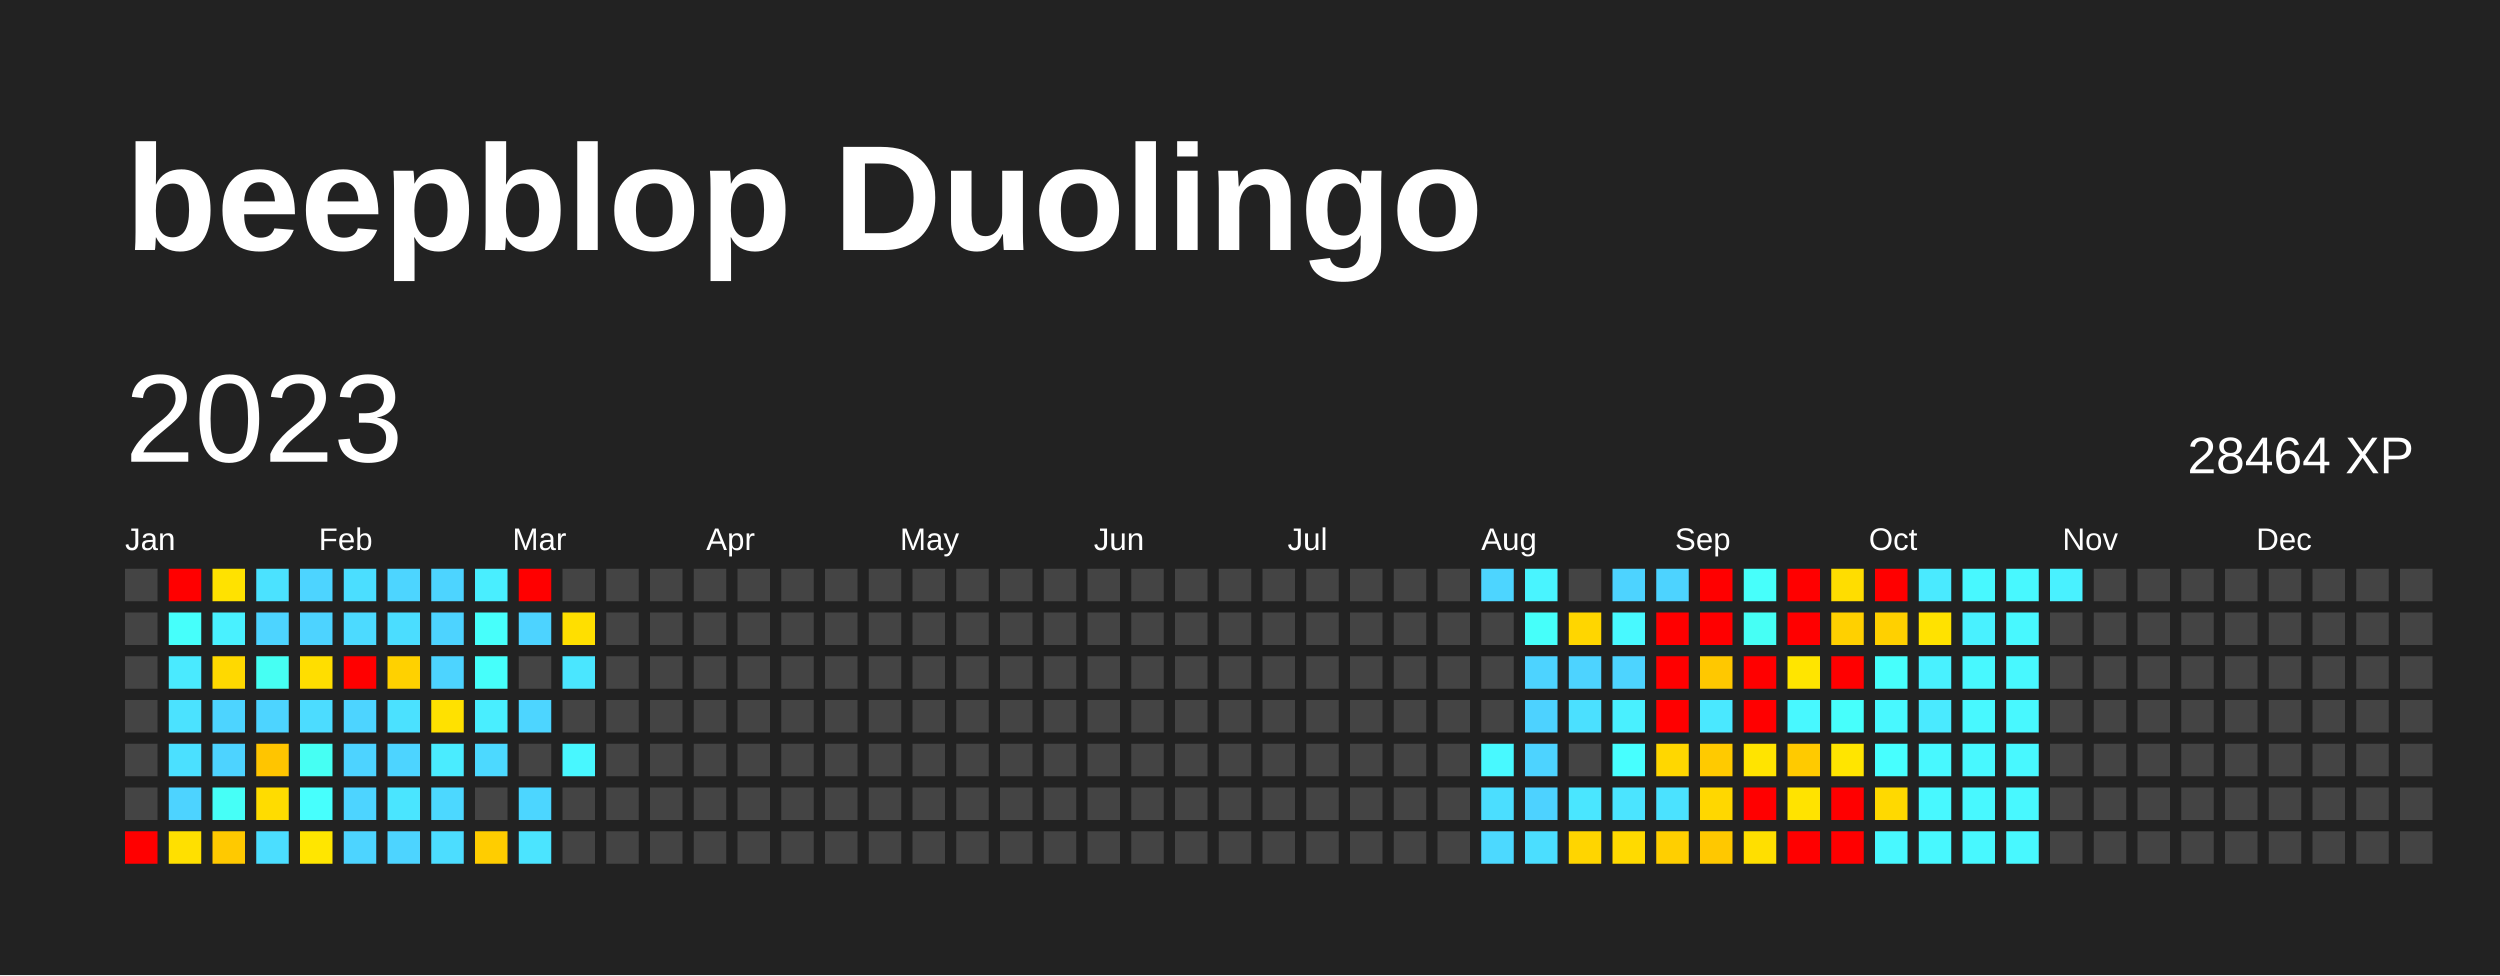
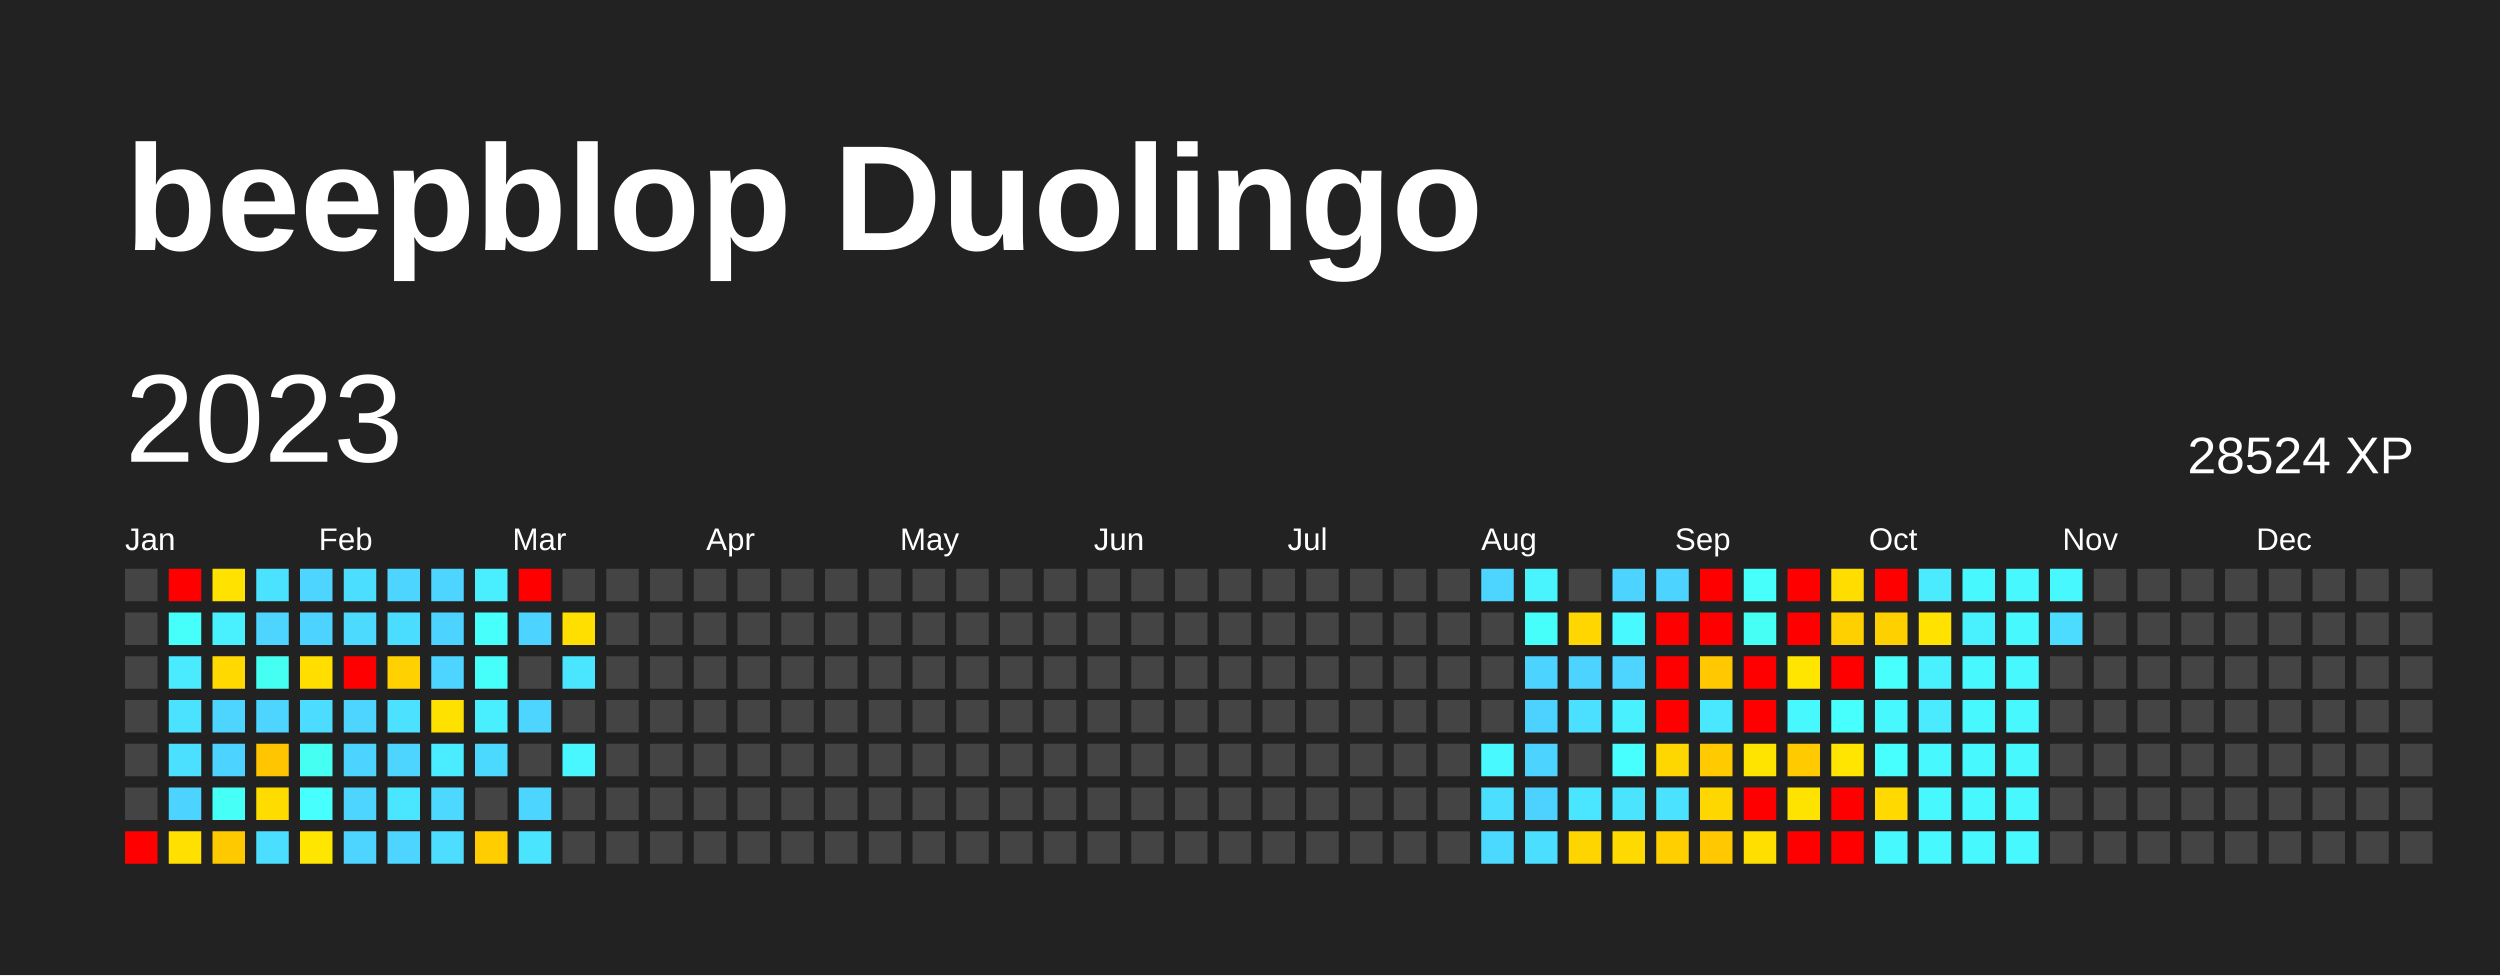
<svg xmlns="http://www.w3.org/2000/svg" baseProfile="full" height="78mm" version="1.1" viewBox="0,0,200,78" width="200mm">
  <defs />
  <rect fill="#222222" height="78" width="200" x="0" y="0" />
  <text fill="#FFFFFF" style="font-size:12px; font-family:Arial; font-weight:bold;" x="10" y="20">beepblop Duolingo</text>
  <text dominant-baseline="hanging" fill="#FFFFFF" style="font-size:10.0px; font-family:Arial;" x="10" y="30">2023</text>
-   <text dominant-baseline="hanging" fill="#FFFFFF" style="font-size:4.125px; font-family:Arial;" x="175" y="35">28464 XP</text>
+   <text dominant-baseline="hanging" fill="#FFFFFF" style="font-size:4.125px; font-family:Arial;" x="175" y="35">28524 XP</text>
  <text fill="#FFFFFF" style="font-size:2.5px; font-family:Arial" x="10.0" y="44">Jan</text>
  <text fill="#FFFFFF" style="font-size:2.5px; font-family:Arial" x="25.5" y="44">Feb</text>
  <text fill="#FFFFFF" style="font-size:2.5px; font-family:Arial" x="41.0" y="44">Mar</text>
  <text fill="#FFFFFF" style="font-size:2.5px; font-family:Arial" x="56.5" y="44">Apr</text>
  <text fill="#FFFFFF" style="font-size:2.5px; font-family:Arial" x="72.0" y="44">May</text>
  <text fill="#FFFFFF" style="font-size:2.5px; font-family:Arial" x="87.5" y="44">Jun</text>
  <text fill="#FFFFFF" style="font-size:2.5px; font-family:Arial" x="103.0" y="44">Jul</text>
  <text fill="#FFFFFF" style="font-size:2.5px; font-family:Arial" x="118.5" y="44">Aug</text>
  <text fill="#FFFFFF" style="font-size:2.5px; font-family:Arial" x="134.0" y="44">Sep</text>
  <text fill="#FFFFFF" style="font-size:2.5px; font-family:Arial" x="149.5" y="44">Oct</text>
  <text fill="#FFFFFF" style="font-size:2.5px; font-family:Arial" x="165.0" y="44">Nov</text>
  <text fill="#FFFFFF" style="font-size:2.5px; font-family:Arial" x="180.5" y="44">Dec</text>
  <rect fill="#444444" height="2.6" width="2.6" x="10.0" y="45.5" />
  <rect fill="#444444" height="2.6" width="2.6" x="10.0" y="49.0" />
  <rect fill="#444444" height="2.6" width="2.6" x="10.0" y="52.5" />
  <rect fill="#444444" height="2.6" width="2.6" x="10.0" y="56.0" />
  <rect fill="#444444" height="2.6" width="2.6" x="10.0" y="59.5" />
  <rect fill="#444444" height="2.6" width="2.6" x="10.0" y="63.0" />
  <rect fill="red" height="2.6" width="2.6" x="10.0" y="66.5" />
  <rect fill="red" height="2.6" width="2.6" x="13.5" y="45.5" />
  <rect fill="#46fffb" height="2.6" width="2.6" x="13.5" y="49.0" />
  <rect fill="#4aeaff" height="2.6" width="2.6" x="13.5" y="52.5" />
  <rect fill="#4be2ff" height="2.6" width="2.6" x="13.5" y="56.0" />
  <rect fill="#4be0ff" height="2.6" width="2.6" x="13.5" y="59.5" />
  <rect fill="#4dd3ff" height="2.6" width="2.6" x="13.5" y="63.0" />
  <rect fill="#ffe000" height="2.6" width="2.6" x="13.5" y="66.5" />
  <rect fill="#ffe200" height="2.6" width="2.6" x="17.0" y="45.5" />
  <rect fill="#49f1ff" height="2.6" width="2.6" x="17.0" y="49.0" />
  <rect fill="#ffd900" height="2.6" width="2.6" x="17.0" y="52.5" />
  <rect fill="#4dd4ff" height="2.6" width="2.6" x="17.0" y="56.0" />
  <rect fill="#4dd3ff" height="2.6" width="2.6" x="17.0" y="59.5" />
  <rect fill="#46fff7" height="2.6" width="2.6" x="17.0" y="63.0" />
  <rect fill="#ffc900" height="2.6" width="2.6" x="17.0" y="66.5" />
  <rect fill="#4be2ff" height="2.6" width="2.6" x="20.5" y="45.5" />
  <rect fill="#4dd4ff" height="2.6" width="2.6" x="20.5" y="49.0" />
  <rect fill="#46fff3" height="2.6" width="2.6" x="20.5" y="52.5" />
  <rect fill="#4dd4ff" height="2.6" width="2.6" x="20.5" y="56.0" />
  <rect fill="#ffc500" height="2.6" width="2.6" x="20.5" y="59.5" />
  <rect fill="#ffdc00" height="2.6" width="2.6" x="20.5" y="63.0" />
  <rect fill="#4bdeff" height="2.6" width="2.6" x="20.5" y="66.5" />
  <rect fill="#4dd4ff" height="2.6" width="2.6" x="24.0" y="45.5" />
  <rect fill="#4dd3ff" height="2.6" width="2.6" x="24.0" y="49.0" />
  <rect fill="#ffde00" height="2.6" width="2.6" x="24.0" y="52.5" />
  <rect fill="#4cdcff" height="2.6" width="2.6" x="24.0" y="56.0" />
  <rect fill="#46fff3" height="2.6" width="2.6" x="24.0" y="59.5" />
  <rect fill="#47fffd" height="2.6" width="2.6" x="24.0" y="63.0" />
  <rect fill="#ffe600" height="2.6" width="2.6" x="24.0" y="66.5" />
  <rect fill="#4bdeff" height="2.6" width="2.6" x="27.5" y="45.5" />
  <rect fill="#4cdaff" height="2.6" width="2.6" x="27.5" y="49.0" />
  <rect fill="red" height="2.6" width="2.6" x="27.5" y="52.5" />
  <rect fill="#4dd4ff" height="2.6" width="2.6" x="27.5" y="56.0" />
  <rect fill="#4dd3ff" height="2.6" width="2.6" x="27.5" y="59.5" />
  <rect fill="#4dd4ff" height="2.6" width="2.6" x="27.5" y="63.0" />
  <rect fill="#4dd4ff" height="2.6" width="2.6" x="27.5" y="66.5" />
  <rect fill="#4dd5ff" height="2.6" width="2.6" x="31.0" y="45.5" />
  <rect fill="#4bddff" height="2.6" width="2.6" x="31.0" y="49.0" />
  <rect fill="#ffd100" height="2.6" width="2.6" x="31.0" y="52.5" />
  <rect fill="#4be1ff" height="2.6" width="2.6" x="31.0" y="56.0" />
  <rect fill="#4dd4ff" height="2.6" width="2.6" x="31.0" y="59.5" />
  <rect fill="#4ae5ff" height="2.6" width="2.6" x="31.0" y="63.0" />
  <rect fill="#4dd4ff" height="2.6" width="2.6" x="31.0" y="66.5" />
  <rect fill="#4dd4ff" height="2.6" width="2.6" x="34.5" y="45.5" />
  <rect fill="#4dd3ff" height="2.6" width="2.6" x="34.5" y="49.0" />
  <rect fill="#4dd4ff" height="2.6" width="2.6" x="34.5" y="52.5" />
  <rect fill="#ffe100" height="2.6" width="2.6" x="34.5" y="56.0" />
  <rect fill="#4aecff" height="2.6" width="2.6" x="34.5" y="59.5" />
  <rect fill="#4cd8ff" height="2.6" width="2.6" x="34.5" y="63.0" />
  <rect fill="#4cddff" height="2.6" width="2.6" x="34.5" y="66.5" />
  <rect fill="#49eeff" height="2.6" width="2.6" x="38.0" y="45.5" />
  <rect fill="#47fffb" height="2.6" width="2.6" x="38.0" y="49.0" />
  <rect fill="#46fffb" height="2.6" width="2.6" x="38.0" y="52.5" />
  <rect fill="#49eeff" height="2.6" width="2.6" x="38.0" y="56.0" />
  <rect fill="#4cd9ff" height="2.6" width="2.6" x="38.0" y="59.5" />
  <rect fill="#444444" height="2.6" width="2.6" x="38.0" y="63.0" />
  <rect fill="#ffcd00" height="2.6" width="2.6" x="38.0" y="66.5" />
  <rect fill="red" height="2.6" width="2.6" x="41.5" y="45.5" />
  <rect fill="#4dd3ff" height="2.6" width="2.6" x="41.5" y="49.0" />
  <rect fill="#444444" height="2.6" width="2.6" x="41.5" y="52.5" />
  <rect fill="#4dd5ff" height="2.6" width="2.6" x="41.5" y="56.0" />
  <rect fill="#444444" height="2.6" width="2.6" x="41.5" y="59.5" />
  <rect fill="#4cd6ff" height="2.6" width="2.6" x="41.5" y="63.0" />
  <rect fill="#4be4ff" height="2.6" width="2.6" x="41.5" y="66.5" />
  <rect fill="#444444" height="2.6" width="2.6" x="45.0" y="45.5" />
  <rect fill="#ffdf00" height="2.6" width="2.6" x="45.0" y="49.0" />
  <rect fill="#4ae6ff" height="2.6" width="2.6" x="45.0" y="52.5" />
  <rect fill="#444444" height="2.6" width="2.6" x="45.0" y="56.0" />
  <rect fill="#48f7ff" height="2.6" width="2.6" x="45.0" y="59.5" />
  <rect fill="#444444" height="2.6" width="2.6" x="45.0" y="63.0" />
  <rect fill="#444444" height="2.6" width="2.6" x="45.0" y="66.5" />
  <rect fill="#444444" height="2.6" width="2.6" x="48.5" y="45.5" />
  <rect fill="#444444" height="2.6" width="2.6" x="48.5" y="49.0" />
  <rect fill="#444444" height="2.6" width="2.6" x="48.5" y="52.5" />
  <rect fill="#444444" height="2.6" width="2.6" x="48.5" y="56.0" />
  <rect fill="#444444" height="2.6" width="2.6" x="48.5" y="59.5" />
  <rect fill="#444444" height="2.6" width="2.6" x="48.5" y="63.0" />
  <rect fill="#444444" height="2.6" width="2.6" x="48.5" y="66.5" />
  <rect fill="#444444" height="2.6" width="2.6" x="52.0" y="45.5" />
  <rect fill="#444444" height="2.6" width="2.6" x="52.0" y="49.0" />
  <rect fill="#444444" height="2.6" width="2.6" x="52.0" y="52.5" />
  <rect fill="#444444" height="2.6" width="2.6" x="52.0" y="56.0" />
  <rect fill="#444444" height="2.6" width="2.6" x="52.0" y="59.5" />
  <rect fill="#444444" height="2.6" width="2.6" x="52.0" y="63.0" />
  <rect fill="#444444" height="2.6" width="2.6" x="52.0" y="66.5" />
  <rect fill="#444444" height="2.6" width="2.6" x="55.5" y="45.5" />
  <rect fill="#444444" height="2.6" width="2.6" x="55.5" y="49.0" />
  <rect fill="#444444" height="2.6" width="2.6" x="55.5" y="52.5" />
  <rect fill="#444444" height="2.6" width="2.6" x="55.5" y="56.0" />
  <rect fill="#444444" height="2.6" width="2.6" x="55.5" y="59.5" />
  <rect fill="#444444" height="2.6" width="2.6" x="55.5" y="63.0" />
  <rect fill="#444444" height="2.6" width="2.6" x="55.5" y="66.5" />
  <rect fill="#444444" height="2.6" width="2.6" x="59.0" y="45.5" />
  <rect fill="#444444" height="2.6" width="2.6" x="59.0" y="49.0" />
  <rect fill="#444444" height="2.6" width="2.6" x="59.0" y="52.5" />
  <rect fill="#444444" height="2.6" width="2.6" x="59.0" y="56.0" />
  <rect fill="#444444" height="2.6" width="2.6" x="59.0" y="59.5" />
  <rect fill="#444444" height="2.6" width="2.6" x="59.0" y="63.0" />
  <rect fill="#444444" height="2.6" width="2.6" x="59.0" y="66.5" />
  <rect fill="#444444" height="2.6" width="2.6" x="62.5" y="45.5" />
  <rect fill="#444444" height="2.6" width="2.6" x="62.5" y="49.0" />
  <rect fill="#444444" height="2.6" width="2.6" x="62.5" y="52.5" />
  <rect fill="#444444" height="2.6" width="2.6" x="62.5" y="56.0" />
  <rect fill="#444444" height="2.6" width="2.6" x="62.5" y="59.5" />
  <rect fill="#444444" height="2.6" width="2.6" x="62.5" y="63.0" />
  <rect fill="#444444" height="2.6" width="2.6" x="62.5" y="66.5" />
  <rect fill="#444444" height="2.6" width="2.6" x="66.0" y="45.5" />
  <rect fill="#444444" height="2.6" width="2.6" x="66.0" y="49.0" />
  <rect fill="#444444" height="2.6" width="2.6" x="66.0" y="52.5" />
  <rect fill="#444444" height="2.6" width="2.6" x="66.0" y="56.0" />
  <rect fill="#444444" height="2.6" width="2.6" x="66.0" y="59.5" />
  <rect fill="#444444" height="2.6" width="2.6" x="66.0" y="63.0" />
  <rect fill="#444444" height="2.6" width="2.6" x="66.0" y="66.5" />
  <rect fill="#444444" height="2.6" width="2.6" x="69.5" y="45.5" />
  <rect fill="#444444" height="2.6" width="2.6" x="69.5" y="49.0" />
  <rect fill="#444444" height="2.6" width="2.6" x="69.5" y="52.5" />
  <rect fill="#444444" height="2.6" width="2.6" x="69.5" y="56.0" />
  <rect fill="#444444" height="2.6" width="2.6" x="69.5" y="59.5" />
  <rect fill="#444444" height="2.6" width="2.6" x="69.5" y="63.0" />
  <rect fill="#444444" height="2.6" width="2.6" x="69.5" y="66.5" />
  <rect fill="#444444" height="2.6" width="2.6" x="73.0" y="45.5" />
  <rect fill="#444444" height="2.6" width="2.6" x="73.0" y="49.0" />
  <rect fill="#444444" height="2.6" width="2.6" x="73.0" y="52.5" />
  <rect fill="#444444" height="2.6" width="2.6" x="73.0" y="56.0" />
  <rect fill="#444444" height="2.6" width="2.6" x="73.0" y="59.5" />
  <rect fill="#444444" height="2.6" width="2.6" x="73.0" y="63.0" />
  <rect fill="#444444" height="2.6" width="2.6" x="73.0" y="66.5" />
  <rect fill="#444444" height="2.6" width="2.6" x="76.5" y="45.5" />
  <rect fill="#444444" height="2.6" width="2.6" x="76.5" y="49.0" />
  <rect fill="#444444" height="2.6" width="2.6" x="76.5" y="52.5" />
  <rect fill="#444444" height="2.6" width="2.6" x="76.5" y="56.0" />
  <rect fill="#444444" height="2.6" width="2.6" x="76.5" y="59.5" />
  <rect fill="#444444" height="2.6" width="2.6" x="76.5" y="63.0" />
  <rect fill="#444444" height="2.6" width="2.6" x="76.5" y="66.5" />
  <rect fill="#444444" height="2.6" width="2.6" x="80.0" y="45.5" />
  <rect fill="#444444" height="2.6" width="2.6" x="80.0" y="49.0" />
  <rect fill="#444444" height="2.6" width="2.6" x="80.0" y="52.5" />
  <rect fill="#444444" height="2.6" width="2.6" x="80.0" y="56.0" />
  <rect fill="#444444" height="2.6" width="2.6" x="80.0" y="59.5" />
  <rect fill="#444444" height="2.6" width="2.6" x="80.0" y="63.0" />
  <rect fill="#444444" height="2.6" width="2.6" x="80.0" y="66.5" />
  <rect fill="#444444" height="2.6" width="2.6" x="83.5" y="45.5" />
  <rect fill="#444444" height="2.6" width="2.6" x="83.5" y="49.0" />
  <rect fill="#444444" height="2.6" width="2.6" x="83.5" y="52.5" />
  <rect fill="#444444" height="2.6" width="2.6" x="83.5" y="56.0" />
  <rect fill="#444444" height="2.6" width="2.6" x="83.5" y="59.5" />
  <rect fill="#444444" height="2.6" width="2.6" x="83.5" y="63.0" />
  <rect fill="#444444" height="2.6" width="2.6" x="83.5" y="66.5" />
  <rect fill="#444444" height="2.6" width="2.6" x="87.0" y="45.5" />
  <rect fill="#444444" height="2.6" width="2.6" x="87.0" y="49.0" />
  <rect fill="#444444" height="2.6" width="2.6" x="87.0" y="52.5" />
  <rect fill="#444444" height="2.6" width="2.6" x="87.0" y="56.0" />
  <rect fill="#444444" height="2.6" width="2.6" x="87.0" y="59.5" />
  <rect fill="#444444" height="2.6" width="2.6" x="87.0" y="63.0" />
  <rect fill="#444444" height="2.6" width="2.6" x="87.0" y="66.5" />
  <rect fill="#444444" height="2.6" width="2.6" x="90.5" y="45.5" />
  <rect fill="#444444" height="2.6" width="2.6" x="90.5" y="49.0" />
  <rect fill="#444444" height="2.6" width="2.6" x="90.5" y="52.5" />
  <rect fill="#444444" height="2.6" width="2.6" x="90.5" y="56.0" />
  <rect fill="#444444" height="2.6" width="2.6" x="90.5" y="59.5" />
  <rect fill="#444444" height="2.6" width="2.6" x="90.5" y="63.0" />
  <rect fill="#444444" height="2.6" width="2.6" x="90.5" y="66.5" />
  <rect fill="#444444" height="2.6" width="2.6" x="94.0" y="45.5" />
  <rect fill="#444444" height="2.6" width="2.6" x="94.0" y="49.0" />
  <rect fill="#444444" height="2.6" width="2.6" x="94.0" y="52.5" />
  <rect fill="#444444" height="2.6" width="2.6" x="94.0" y="56.0" />
  <rect fill="#444444" height="2.6" width="2.6" x="94.0" y="59.5" />
  <rect fill="#444444" height="2.6" width="2.6" x="94.0" y="63.0" />
  <rect fill="#444444" height="2.6" width="2.6" x="94.0" y="66.5" />
  <rect fill="#444444" height="2.6" width="2.6" x="97.5" y="45.5" />
  <rect fill="#444444" height="2.6" width="2.6" x="97.5" y="49.0" />
  <rect fill="#444444" height="2.6" width="2.6" x="97.5" y="52.5" />
  <rect fill="#444444" height="2.6" width="2.6" x="97.5" y="56.0" />
  <rect fill="#444444" height="2.6" width="2.6" x="97.5" y="59.5" />
  <rect fill="#444444" height="2.6" width="2.6" x="97.5" y="63.0" />
  <rect fill="#444444" height="2.6" width="2.6" x="97.5" y="66.5" />
  <rect fill="#444444" height="2.6" width="2.6" x="101.0" y="45.5" />
  <rect fill="#444444" height="2.6" width="2.6" x="101.0" y="49.0" />
  <rect fill="#444444" height="2.6" width="2.6" x="101.0" y="52.5" />
  <rect fill="#444444" height="2.6" width="2.6" x="101.0" y="56.0" />
  <rect fill="#444444" height="2.6" width="2.6" x="101.0" y="59.5" />
  <rect fill="#444444" height="2.6" width="2.6" x="101.0" y="63.0" />
  <rect fill="#444444" height="2.6" width="2.6" x="101.0" y="66.5" />
  <rect fill="#444444" height="2.6" width="2.6" x="104.5" y="45.5" />
  <rect fill="#444444" height="2.6" width="2.6" x="104.5" y="49.0" />
  <rect fill="#444444" height="2.6" width="2.6" x="104.5" y="52.5" />
  <rect fill="#444444" height="2.6" width="2.6" x="104.5" y="56.0" />
  <rect fill="#444444" height="2.6" width="2.6" x="104.5" y="59.5" />
  <rect fill="#444444" height="2.6" width="2.6" x="104.5" y="63.0" />
  <rect fill="#444444" height="2.6" width="2.6" x="104.5" y="66.5" />
  <rect fill="#444444" height="2.6" width="2.6" x="108.0" y="45.5" />
  <rect fill="#444444" height="2.6" width="2.6" x="108.0" y="49.0" />
  <rect fill="#444444" height="2.6" width="2.6" x="108.0" y="52.5" />
  <rect fill="#444444" height="2.6" width="2.6" x="108.0" y="56.0" />
  <rect fill="#444444" height="2.6" width="2.6" x="108.0" y="59.5" />
  <rect fill="#444444" height="2.6" width="2.6" x="108.0" y="63.0" />
  <rect fill="#444444" height="2.6" width="2.6" x="108.0" y="66.5" />
  <rect fill="#444444" height="2.6" width="2.6" x="111.5" y="45.5" />
  <rect fill="#444444" height="2.6" width="2.6" x="111.5" y="49.0" />
  <rect fill="#444444" height="2.6" width="2.6" x="111.5" y="52.5" />
  <rect fill="#444444" height="2.6" width="2.6" x="111.5" y="56.0" />
  <rect fill="#444444" height="2.6" width="2.6" x="111.5" y="59.5" />
  <rect fill="#444444" height="2.6" width="2.6" x="111.5" y="63.0" />
  <rect fill="#444444" height="2.6" width="2.6" x="111.5" y="66.5" />
  <rect fill="#444444" height="2.6" width="2.6" x="115.0" y="45.5" />
  <rect fill="#444444" height="2.6" width="2.6" x="115.0" y="49.0" />
  <rect fill="#444444" height="2.6" width="2.6" x="115.0" y="52.5" />
  <rect fill="#444444" height="2.6" width="2.6" x="115.0" y="56.0" />
  <rect fill="#444444" height="2.6" width="2.6" x="115.0" y="59.5" />
  <rect fill="#444444" height="2.6" width="2.6" x="115.0" y="63.0" />
  <rect fill="#444444" height="2.6" width="2.6" x="115.0" y="66.5" />
  <rect fill="#4dd5ff" height="2.6" width="2.6" x="118.5" y="45.5" />
  <rect fill="#444444" height="2.6" width="2.6" x="118.5" y="49.0" />
  <rect fill="#444444" height="2.6" width="2.6" x="118.5" y="52.5" />
  <rect fill="#444444" height="2.6" width="2.6" x="118.5" y="56.0" />
  <rect fill="#48f9ff" height="2.6" width="2.6" x="118.5" y="59.5" />
  <rect fill="#4bdeff" height="2.6" width="2.6" x="118.5" y="63.0" />
  <rect fill="#4cd9ff" height="2.6" width="2.6" x="118.5" y="66.5" />
  <rect fill="#49f4ff" height="2.6" width="2.6" x="122.0" y="45.5" />
  <rect fill="#46fffa" height="2.6" width="2.6" x="122.0" y="49.0" />
  <rect fill="#4dd3ff" height="2.6" width="2.6" x="122.0" y="52.5" />
  <rect fill="#4dd2ff" height="2.6" width="2.6" x="122.0" y="56.0" />
  <rect fill="#4dd3ff" height="2.6" width="2.6" x="122.0" y="59.5" />
  <rect fill="#4dd2ff" height="2.6" width="2.6" x="122.0" y="63.0" />
  <rect fill="#4bdeff" height="2.6" width="2.6" x="122.0" y="66.5" />
  <rect fill="#444444" height="2.6" width="2.6" x="125.5" y="45.5" />
  <rect fill="#ffd600" height="2.6" width="2.6" x="125.5" y="49.0" />
  <rect fill="#4dd3ff" height="2.6" width="2.6" x="125.5" y="52.5" />
  <rect fill="#4be0ff" height="2.6" width="2.6" x="125.5" y="56.0" />
  <rect fill="#444444" height="2.6" width="2.6" x="125.5" y="59.5" />
  <rect fill="#4ae6ff" height="2.6" width="2.6" x="125.5" y="63.0" />
  <rect fill="#ffd500" height="2.6" width="2.6" x="125.5" y="66.5" />
  <rect fill="#4dd3ff" height="2.6" width="2.6" x="129.0" y="45.5" />
  <rect fill="#48f9ff" height="2.6" width="2.6" x="129.0" y="49.0" />
  <rect fill="#4dd4ff" height="2.6" width="2.6" x="129.0" y="52.5" />
  <rect fill="#49f0ff" height="2.6" width="2.6" x="129.0" y="56.0" />
  <rect fill="#47ffff" height="2.6" width="2.6" x="129.0" y="59.5" />
  <rect fill="#4be4ff" height="2.6" width="2.6" x="129.0" y="63.0" />
  <rect fill="#ffda00" height="2.6" width="2.6" x="129.0" y="66.5" />
  <rect fill="#4dd3ff" height="2.6" width="2.6" x="132.5" y="45.5" />
  <rect fill="red" height="2.6" width="2.6" x="132.5" y="49.0" />
  <rect fill="red" height="2.6" width="2.6" x="132.5" y="52.5" />
  <rect fill="red" height="2.6" width="2.6" x="132.5" y="56.0" />
  <rect fill="#ffd700" height="2.6" width="2.6" x="132.5" y="59.5" />
  <rect fill="#4be2ff" height="2.6" width="2.6" x="132.5" y="63.0" />
  <rect fill="#ffcf00" height="2.6" width="2.6" x="132.5" y="66.5" />
  <rect fill="red" height="2.6" width="2.6" x="136.0" y="45.5" />
  <rect fill="red" height="2.6" width="2.6" x="136.0" y="49.0" />
  <rect fill="#ffc800" height="2.6" width="2.6" x="136.0" y="52.5" />
  <rect fill="#4ae8ff" height="2.6" width="2.6" x="136.0" y="56.0" />
  <rect fill="#ffca00" height="2.6" width="2.6" x="136.0" y="59.5" />
  <rect fill="#ffd700" height="2.6" width="2.6" x="136.0" y="63.0" />
  <rect fill="#ffc800" height="2.6" width="2.6" x="136.0" y="66.5" />
  <rect fill="#47fffb" height="2.6" width="2.6" x="139.5" y="45.5" />
  <rect fill="#46fff5" height="2.6" width="2.6" x="139.5" y="49.0" />
  <rect fill="red" height="2.6" width="2.6" x="139.5" y="52.5" />
  <rect fill="red" height="2.6" width="2.6" x="139.5" y="56.0" />
  <rect fill="#ffe400" height="2.6" width="2.6" x="139.5" y="59.5" />
  <rect fill="red" height="2.6" width="2.6" x="139.5" y="63.0" />
  <rect fill="#ffdf00" height="2.6" width="2.6" x="139.5" y="66.5" />
  <rect fill="red" height="2.6" width="2.6" x="143.0" y="45.5" />
  <rect fill="red" height="2.6" width="2.6" x="143.0" y="49.0" />
  <rect fill="#ffe500" height="2.6" width="2.6" x="143.0" y="52.5" />
  <rect fill="#48f8ff" height="2.6" width="2.6" x="143.0" y="56.0" />
  <rect fill="#ffca00" height="2.6" width="2.6" x="143.0" y="59.5" />
  <rect fill="#ffe300" height="2.6" width="2.6" x="143.0" y="63.0" />
  <rect fill="red" height="2.6" width="2.6" x="143.0" y="66.5" />
  <rect fill="#ffdd00" height="2.6" width="2.6" x="146.5" y="45.5" />
  <rect fill="#ffd000" height="2.6" width="2.6" x="146.5" y="49.0" />
  <rect fill="red" height="2.6" width="2.6" x="146.5" y="52.5" />
  <rect fill="#47fffc" height="2.6" width="2.6" x="146.5" y="56.0" />
  <rect fill="#ffe500" height="2.6" width="2.6" x="146.5" y="59.5" />
  <rect fill="red" height="2.6" width="2.6" x="146.5" y="63.0" />
  <rect fill="red" height="2.6" width="2.6" x="146.5" y="66.5" />
  <rect fill="red" height="2.6" width="2.6" x="150.0" y="45.5" />
  <rect fill="#ffd000" height="2.6" width="2.6" x="150.0" y="49.0" />
  <rect fill="#47fffc" height="2.6" width="2.6" x="150.0" y="52.5" />
  <rect fill="#48f8ff" height="2.6" width="2.6" x="150.0" y="56.0" />
  <rect fill="#47ffff" height="2.6" width="2.6" x="150.0" y="59.5" />
  <rect fill="#ffd900" height="2.6" width="2.6" x="150.0" y="63.0" />
  <rect fill="#48f8ff" height="2.6" width="2.6" x="150.0" y="66.5" />
  <rect fill="#4aeaff" height="2.6" width="2.6" x="153.5" y="45.5" />
  <rect fill="#ffe200" height="2.6" width="2.6" x="153.5" y="49.0" />
  <rect fill="#49f1ff" height="2.6" width="2.6" x="153.5" y="52.5" />
  <rect fill="#4aeaff" height="2.6" width="2.6" x="153.5" y="56.0" />
  <rect fill="#48f8ff" height="2.6" width="2.6" x="153.5" y="59.5" />
  <rect fill="#48f8ff" height="2.6" width="2.6" x="153.5" y="63.0" />
  <rect fill="#48f8ff" height="2.6" width="2.6" x="153.5" y="66.5" />
  <rect fill="#48f8ff" height="2.6" width="2.6" x="157.0" y="45.5" />
  <rect fill="#49f1ff" height="2.6" width="2.6" x="157.0" y="49.0" />
  <rect fill="#48f8ff" height="2.6" width="2.6" x="157.0" y="52.5" />
  <rect fill="#48f8ff" height="2.6" width="2.6" x="157.0" y="56.0" />
  <rect fill="#48f8ff" height="2.6" width="2.6" x="157.0" y="59.5" />
  <rect fill="#48f8ff" height="2.6" width="2.6" x="157.0" y="63.0" />
  <rect fill="#48f8ff" height="2.6" width="2.6" x="157.0" y="66.5" />
  <rect fill="#48f8ff" height="2.6" width="2.6" x="160.5" y="45.5" />
  <rect fill="#48f8ff" height="2.6" width="2.6" x="160.5" y="49.0" />
  <rect fill="#48f8ff" height="2.6" width="2.6" x="160.5" y="52.5" />
  <rect fill="#48f8ff" height="2.6" width="2.6" x="160.5" y="56.0" />
  <rect fill="#48f8ff" height="2.6" width="2.6" x="160.5" y="59.5" />
  <rect fill="#48f8ff" height="2.6" width="2.6" x="160.5" y="63.0" />
  <rect fill="#48f8ff" height="2.6" width="2.6" x="160.5" y="66.5" />
-   <rect fill="#49f1ff" height="2.6" width="2.6" x="164.0" y="45.5" />
-   <rect fill="#444444" height="2.6" width="2.6" x="164.0" y="49.0" />
+   <rect fill="#48f8ff" height="2.6" width="2.6" x="164.0" y="45.5" />
+   <rect fill="#4cdcff" height="2.6" width="2.6" x="164.0" y="49.0" />
  <rect fill="#444444" height="2.6" width="2.6" x="164.0" y="52.5" />
  <rect fill="#444444" height="2.6" width="2.6" x="164.0" y="56.0" />
  <rect fill="#444444" height="2.6" width="2.6" x="164.0" y="59.5" />
  <rect fill="#444444" height="2.6" width="2.6" x="164.0" y="63.0" />
  <rect fill="#444444" height="2.6" width="2.6" x="164.0" y="66.5" />
  <rect fill="#444444" height="2.6" width="2.6" x="167.5" y="45.5" />
  <rect fill="#444444" height="2.6" width="2.6" x="167.5" y="49.0" />
  <rect fill="#444444" height="2.6" width="2.6" x="167.5" y="52.5" />
  <rect fill="#444444" height="2.6" width="2.6" x="167.5" y="56.0" />
  <rect fill="#444444" height="2.6" width="2.6" x="167.5" y="59.5" />
  <rect fill="#444444" height="2.6" width="2.6" x="167.5" y="63.0" />
  <rect fill="#444444" height="2.6" width="2.6" x="167.5" y="66.5" />
  <rect fill="#444444" height="2.6" width="2.6" x="171.0" y="45.5" />
  <rect fill="#444444" height="2.6" width="2.6" x="171.0" y="49.0" />
  <rect fill="#444444" height="2.6" width="2.6" x="171.0" y="52.5" />
  <rect fill="#444444" height="2.6" width="2.6" x="171.0" y="56.0" />
  <rect fill="#444444" height="2.6" width="2.6" x="171.0" y="59.5" />
  <rect fill="#444444" height="2.6" width="2.6" x="171.0" y="63.0" />
  <rect fill="#444444" height="2.6" width="2.6" x="171.0" y="66.5" />
  <rect fill="#444444" height="2.6" width="2.6" x="174.5" y="45.5" />
  <rect fill="#444444" height="2.6" width="2.6" x="174.5" y="49.0" />
  <rect fill="#444444" height="2.6" width="2.6" x="174.5" y="52.5" />
  <rect fill="#444444" height="2.6" width="2.6" x="174.5" y="56.0" />
  <rect fill="#444444" height="2.6" width="2.6" x="174.5" y="59.5" />
  <rect fill="#444444" height="2.6" width="2.6" x="174.5" y="63.0" />
  <rect fill="#444444" height="2.6" width="2.6" x="174.5" y="66.5" />
  <rect fill="#444444" height="2.6" width="2.6" x="178.0" y="45.5" />
  <rect fill="#444444" height="2.6" width="2.6" x="178.0" y="49.0" />
  <rect fill="#444444" height="2.6" width="2.6" x="178.0" y="52.5" />
  <rect fill="#444444" height="2.6" width="2.6" x="178.0" y="56.0" />
  <rect fill="#444444" height="2.6" width="2.6" x="178.0" y="59.5" />
  <rect fill="#444444" height="2.6" width="2.6" x="178.0" y="63.0" />
  <rect fill="#444444" height="2.6" width="2.6" x="178.0" y="66.5" />
  <rect fill="#444444" height="2.6" width="2.6" x="181.5" y="45.5" />
  <rect fill="#444444" height="2.6" width="2.6" x="181.5" y="49.0" />
  <rect fill="#444444" height="2.6" width="2.6" x="181.5" y="52.5" />
  <rect fill="#444444" height="2.6" width="2.6" x="181.5" y="56.0" />
  <rect fill="#444444" height="2.6" width="2.6" x="181.5" y="59.5" />
  <rect fill="#444444" height="2.6" width="2.6" x="181.5" y="63.0" />
  <rect fill="#444444" height="2.6" width="2.6" x="181.5" y="66.5" />
  <rect fill="#444444" height="2.6" width="2.6" x="185.0" y="45.5" />
  <rect fill="#444444" height="2.6" width="2.6" x="185.0" y="49.0" />
  <rect fill="#444444" height="2.6" width="2.6" x="185.0" y="52.5" />
  <rect fill="#444444" height="2.6" width="2.6" x="185.0" y="56.0" />
  <rect fill="#444444" height="2.6" width="2.6" x="185.0" y="59.5" />
  <rect fill="#444444" height="2.6" width="2.6" x="185.0" y="63.0" />
  <rect fill="#444444" height="2.6" width="2.6" x="185.0" y="66.5" />
  <rect fill="#444444" height="2.6" width="2.6" x="188.5" y="45.5" />
  <rect fill="#444444" height="2.6" width="2.6" x="188.5" y="49.0" />
  <rect fill="#444444" height="2.6" width="2.6" x="188.5" y="52.5" />
  <rect fill="#444444" height="2.6" width="2.6" x="188.5" y="56.0" />
  <rect fill="#444444" height="2.6" width="2.6" x="188.5" y="59.5" />
  <rect fill="#444444" height="2.6" width="2.6" x="188.5" y="63.0" />
  <rect fill="#444444" height="2.6" width="2.6" x="188.5" y="66.5" />
  <rect fill="#444444" height="2.6" width="2.6" x="192.0" y="45.5" />
  <rect fill="#444444" height="2.6" width="2.6" x="192.0" y="49.0" />
  <rect fill="#444444" height="2.6" width="2.6" x="192.0" y="52.5" />
  <rect fill="#444444" height="2.6" width="2.6" x="192.0" y="56.0" />
  <rect fill="#444444" height="2.6" width="2.6" x="192.0" y="59.5" />
  <rect fill="#444444" height="2.6" width="2.6" x="192.0" y="63.0" />
  <rect fill="#444444" height="2.6" width="2.6" x="192.0" y="66.5" />
</svg>
